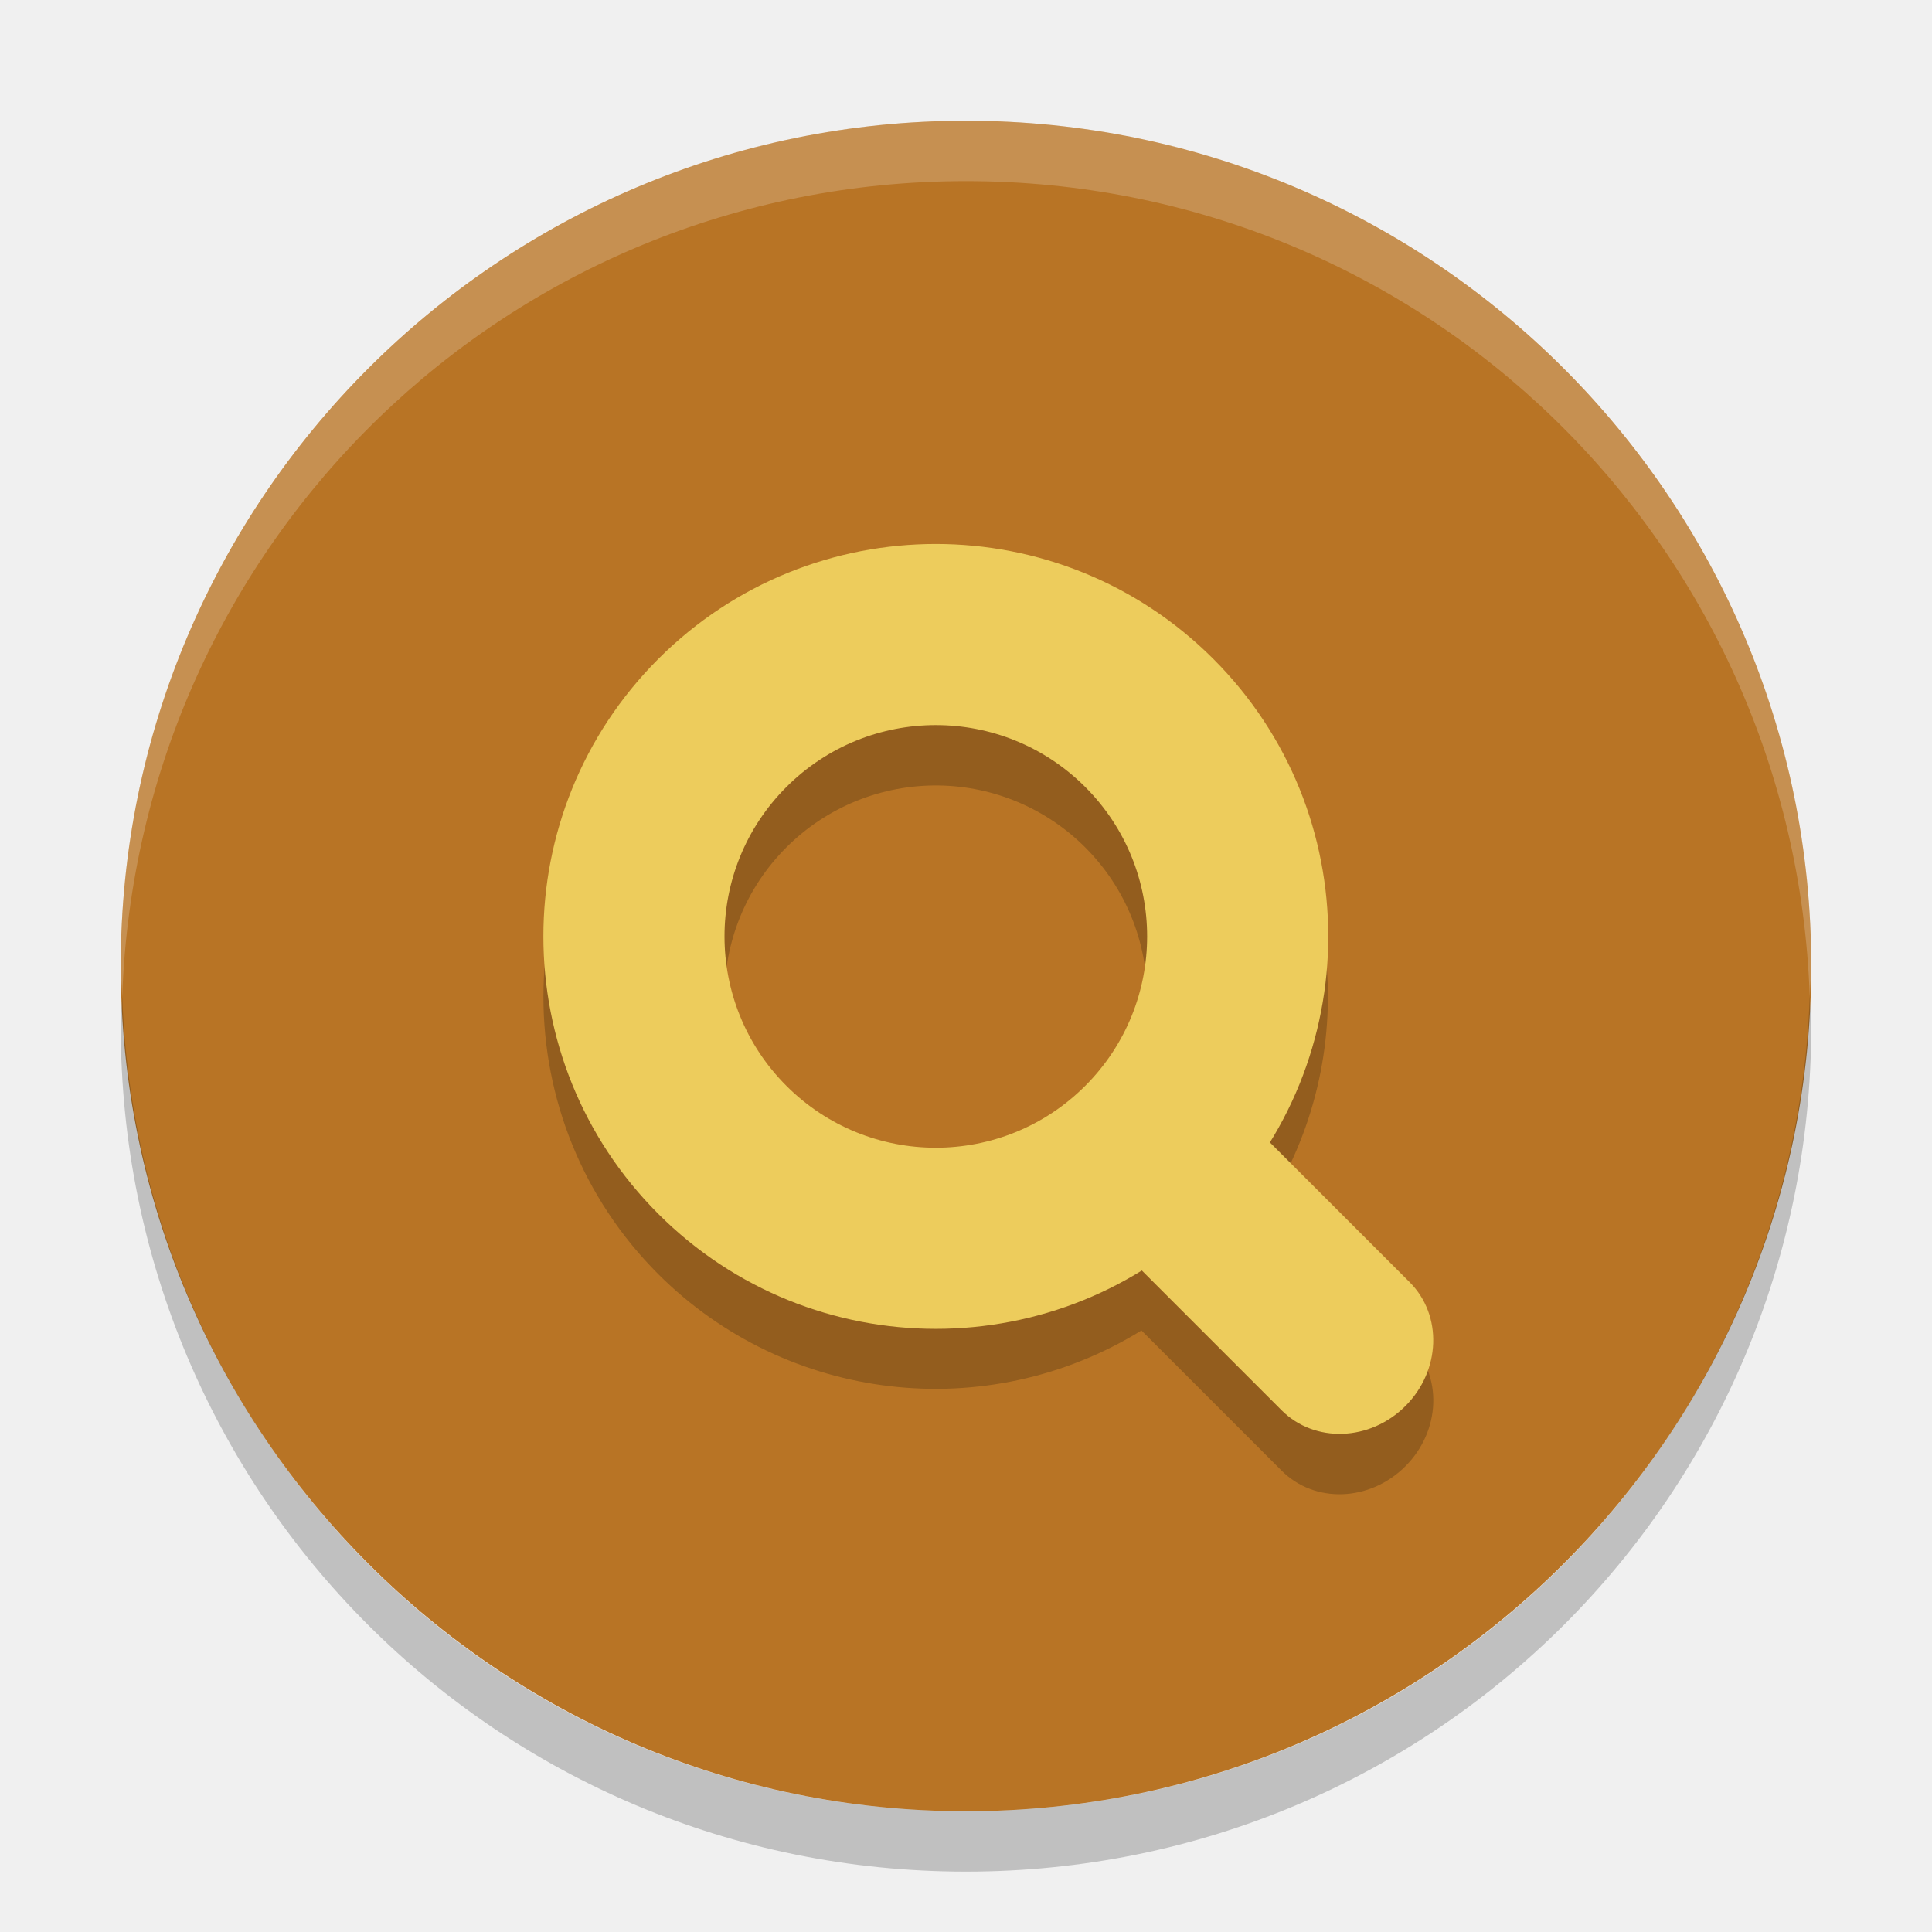
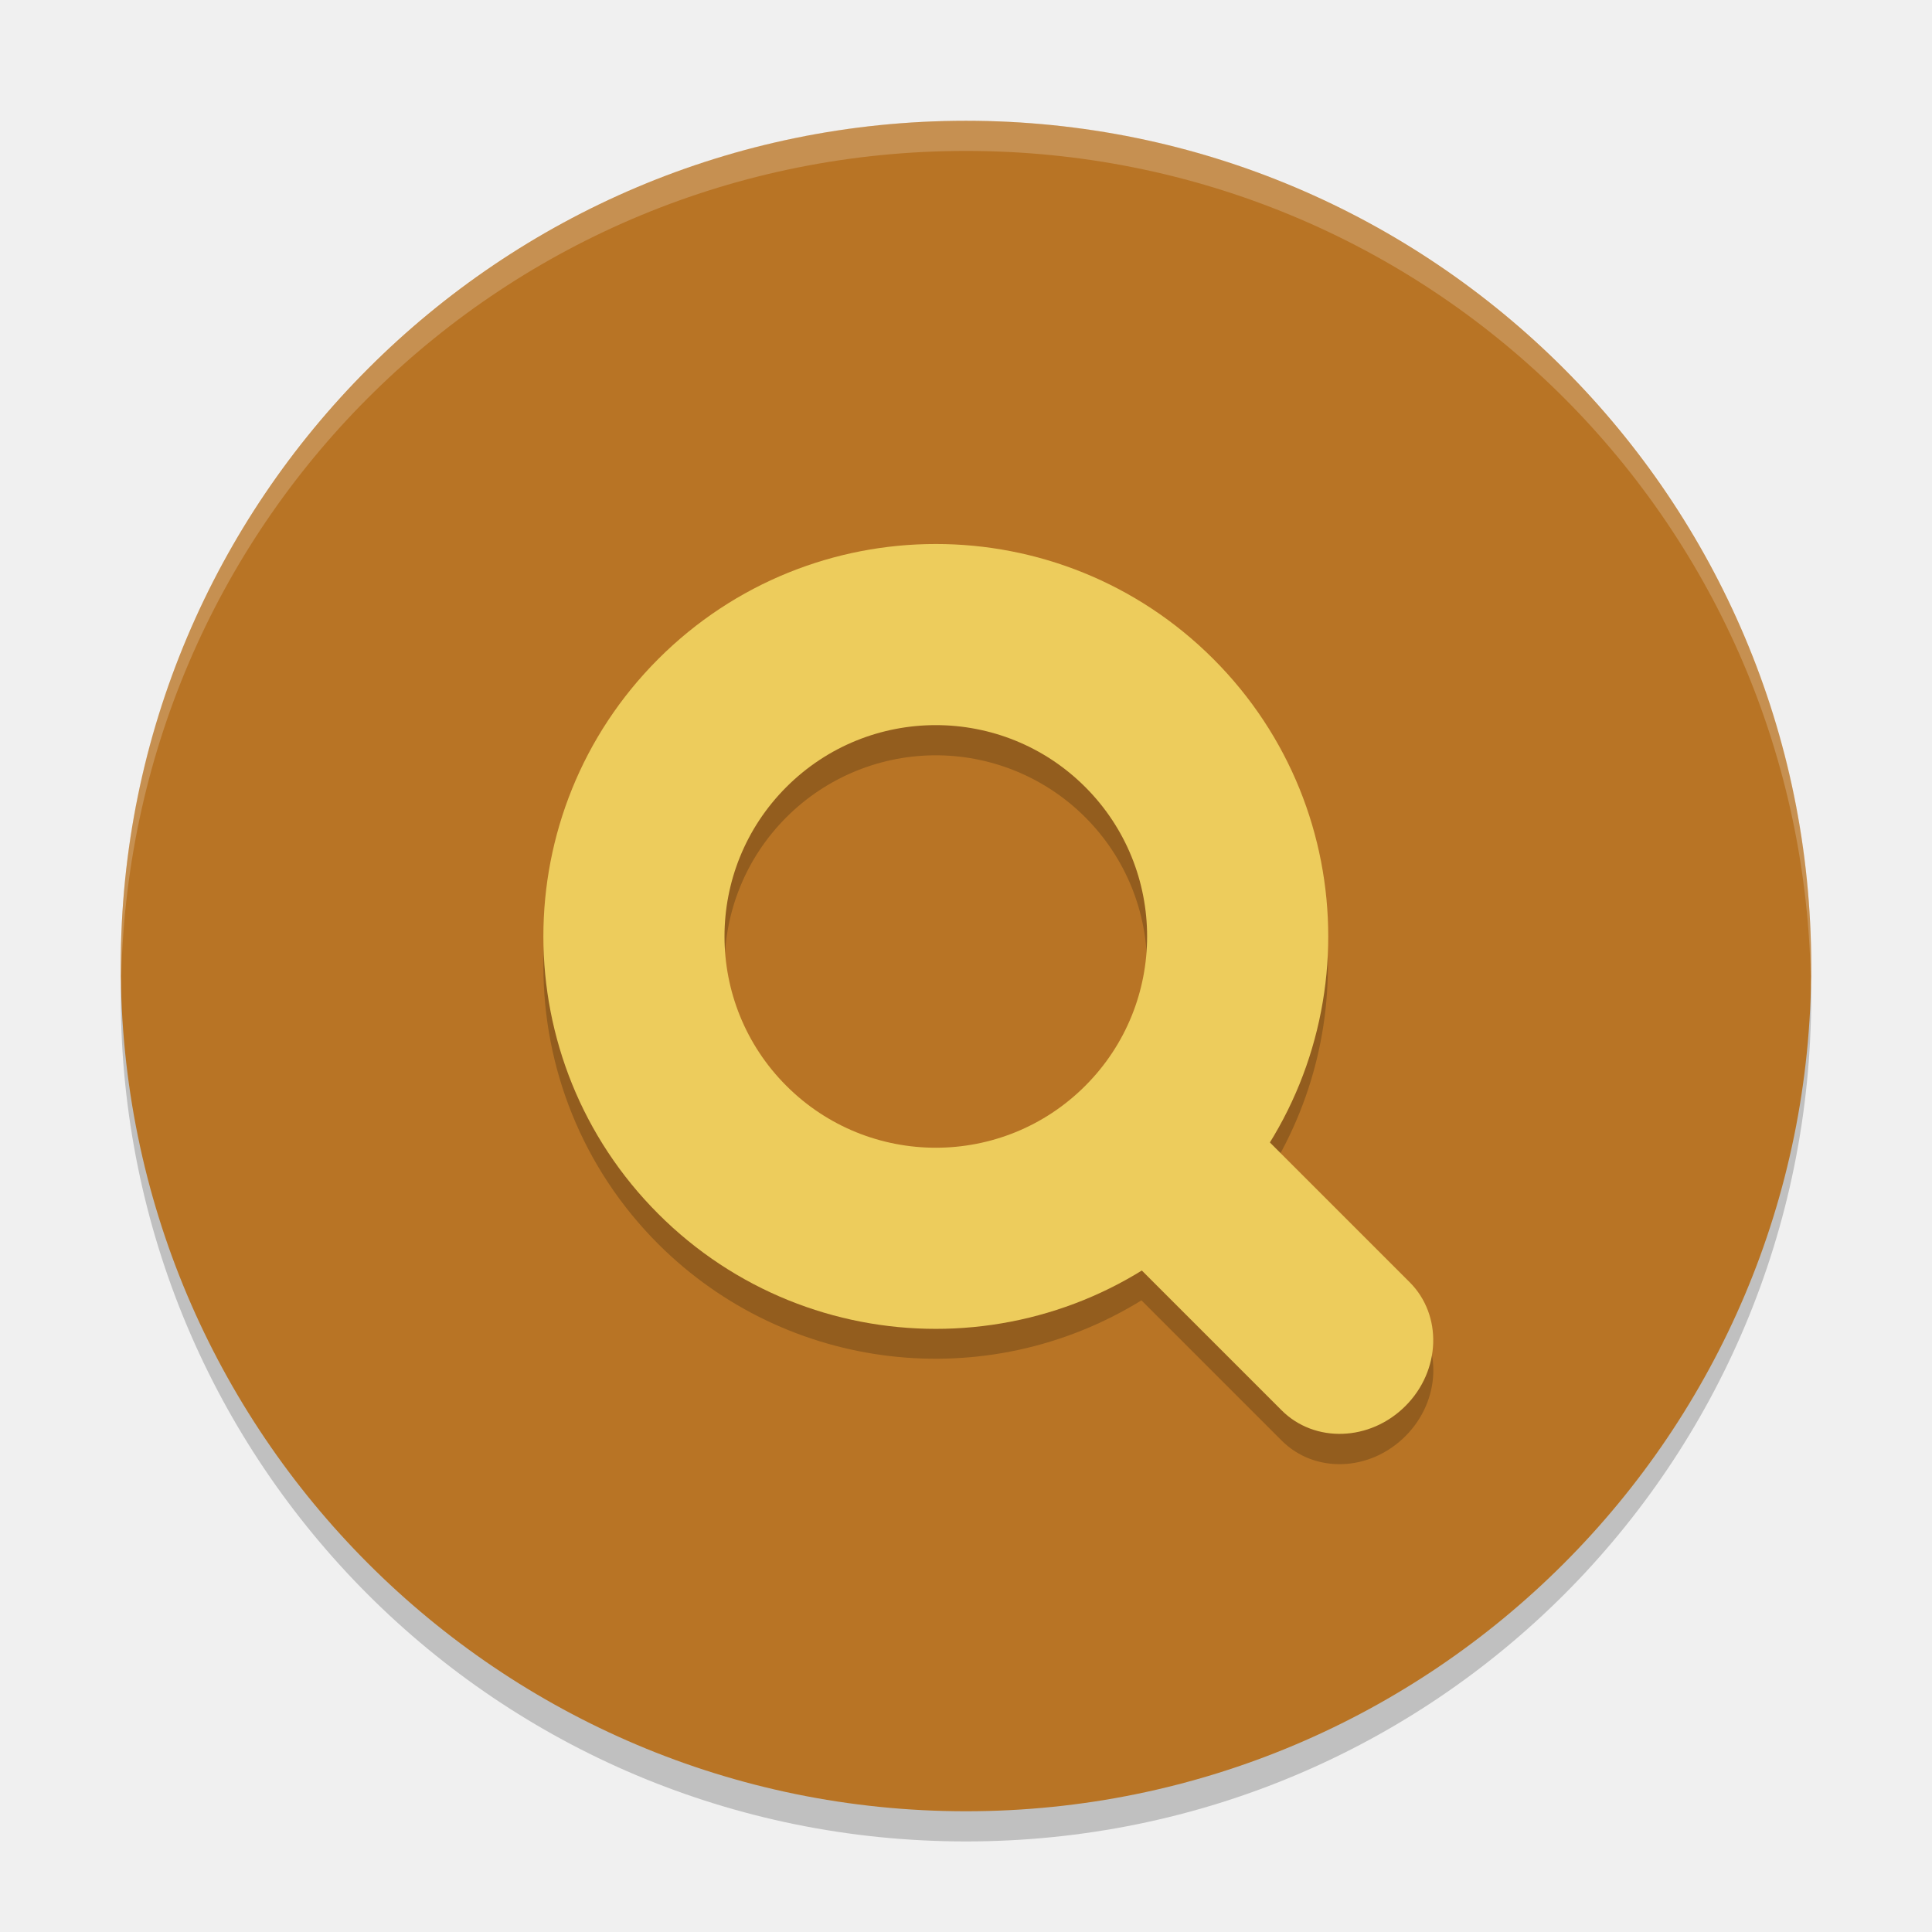
- <svg xmlns="http://www.w3.org/2000/svg" height="32" width="32" version="1">
-   <rect transform="matrix(0,-1,-1,0,0,0)" rx="14" ry="14" height="28" width="28" y="-30" x="-30" fill="#b87425" />
-   <path opacity=".2" d="m15.404 10.01a6.5 6.5 0 0 0 -4.5 1.904 6.5 6.5 0 0 0 0 9.191 6.5 6.5 0 0 0 8.002 0.932l2.322 2.322c0.548 0.548 1.461 0.515 2.049-0.072 0.588-0.588 0.621-1.502 0.072-2.051l-2.322-2.321a6.5 6.5 0 0 0 -0.931 -8.002 6.5 6.5 0 0 0 -4.692 -1.904zm0.146 3a3.5 3.5 0 0 1 2.424 1.025 3.5 3.5 0 0 1 0 4.949 3.5 3.5 0 0 1 -4.949 0 3.5 3.5 0 0 1 0 -4.949 3.5 3.5 0 0 1 2.525 -1.025z" />
-   <g transform="matrix(.70711 -.70711 .70711 .70711 -7.1274 15.51)" fill="#edcc5c">
-     <path d="m16 9.5a6.5 6.5 0 0 0 -6.5 6.5 6.5 6.5 0 0 0 6.5 6.5 6.5 6.5 0 0 0 6.5 -6.5 6.5 6.5 0 0 0 -6.5 -6.5zm0 3a3.5 3.5 0 0 1 3.5 3.5 3.5 3.5 0 0 1 -3.5 3.5 3.5 3.5 0 0 1 -3.5 -3.5 3.5 3.5 0 0 1 3.5 -3.5z" />
-     <rect rx="1.5" ry="1.4" height="7" width="3" y="20" x="14.5" />
+ <svg xmlns="http://www.w3.org/2000/svg" height="64" width="64" version="1" id="svg2">
+   <defs id="defs20" />
+   <path style="opacity:0.2" d="m 4.051,32 c -0.012,0.334 -0.051,0.662 -0.051,1 C 4,48.512 16.488,61 32,61 47.511,61 59.999,48.512 59.999,33 c 0,-0.338 -0.039,-0.665 -0.051,-1 C 59.42,47.042 47.173,59 31.999,59 16.825,59 4.577,47.042 4.049,32 Z" id="path16" />
+   <rect style="fill:#b87425" transform="matrix(0,-1,-1,0,0,0)" rx="28" ry="28" height="55.999" width="55.999" y="-59.999" x="-60" id="rect4" />
+   <path style="opacity:0.2" d="m 30.808,19.021 a 13,13 0 0 0 -9,3.809 13,13 0 0 0 0,18.383 13,13 0 0 0 16.004,1.863 l 4.645,4.645 c 1.097,1.097 2.922,1.031 4.098,-0.145 1.175,-1.175 1.241,-3.005 0.145,-4.102 L 42.054,38.831 A 13,13 0 0 0 40.192,22.828 13,13 0 0 0 30.808,19.02 Z m 0.293,6 a 7,7 0 0 1 4.848,2.051 7,7 0 0 1 0,9.898 7,7 0 0 1 -9.898,0 7,7 0 0 1 0,-9.898 7,7 0 0 1 5.051,-2.051 z" id="path6" />
+   <g style="fill:#edcc5c" transform="matrix(1.4142,-1.4142,1.4142,1.4142,-14.25454,31.02044)" id="g8">
+     <path d="M 16,9.5 A 6.5,6.5 0 0 0 9.5,16 6.5,6.5 0 0 0 16,22.5 6.5,6.5 0 0 0 22.5,16 6.5,6.5 0 0 0 16,9.5 Z m 0,3 A 3.5,3.5 0 0 1 19.5,16 3.5,3.5 0 0 1 16,19.5 3.5,3.5 0 0 1 12.5,16 3.5,3.5 0 0 1 16,12.5 Z" id="path10" />
+     <rect rx="1.5" ry="1.4" height="7" width="3" y="20" x="14.5" id="rect12" />
  </g>
-   <path opacity=".2" fill="#fff" d="m16 2c-7.756 0-14 6.244-14 14 0 0.169 0.019 0.333 0.025 0.5 0.264-7.521 6.387-13.5 13.975-13.5 7.587 0 13.711 5.979 13.975 13.5 0.005-0.167 0.025-0.331 0.025-0.5 0-7.756-6.244-14-14-14z" />
-   <path opacity=".2" d="m2.025 16.5c-0.006 0.167-0.025 0.331-0.025 0.5 0 7.756 6.244 14 14 14s14-6.244 14-14c0-0.169-0.02-0.333-0.025-0.5-0.264 7.521-6.388 13.5-13.975 13.5-7.587 0-13.711-5.979-13.975-13.5z" />
+   <path style="opacity:0.2;fill:#ffffff" d="M 32 4 C 16.488 4 4 16.488 4 32 C 4 32.114 4.011 32.224 4.018 32.336 C 4.369 17.134 16.711 5 32 5 C 47.289 5 59.631 17.134 59.982 32.336 C 59.989 32.224 60 32.114 60 32 C 60 16.488 47.512 4 32 4 z " id="path14" />
</svg>
